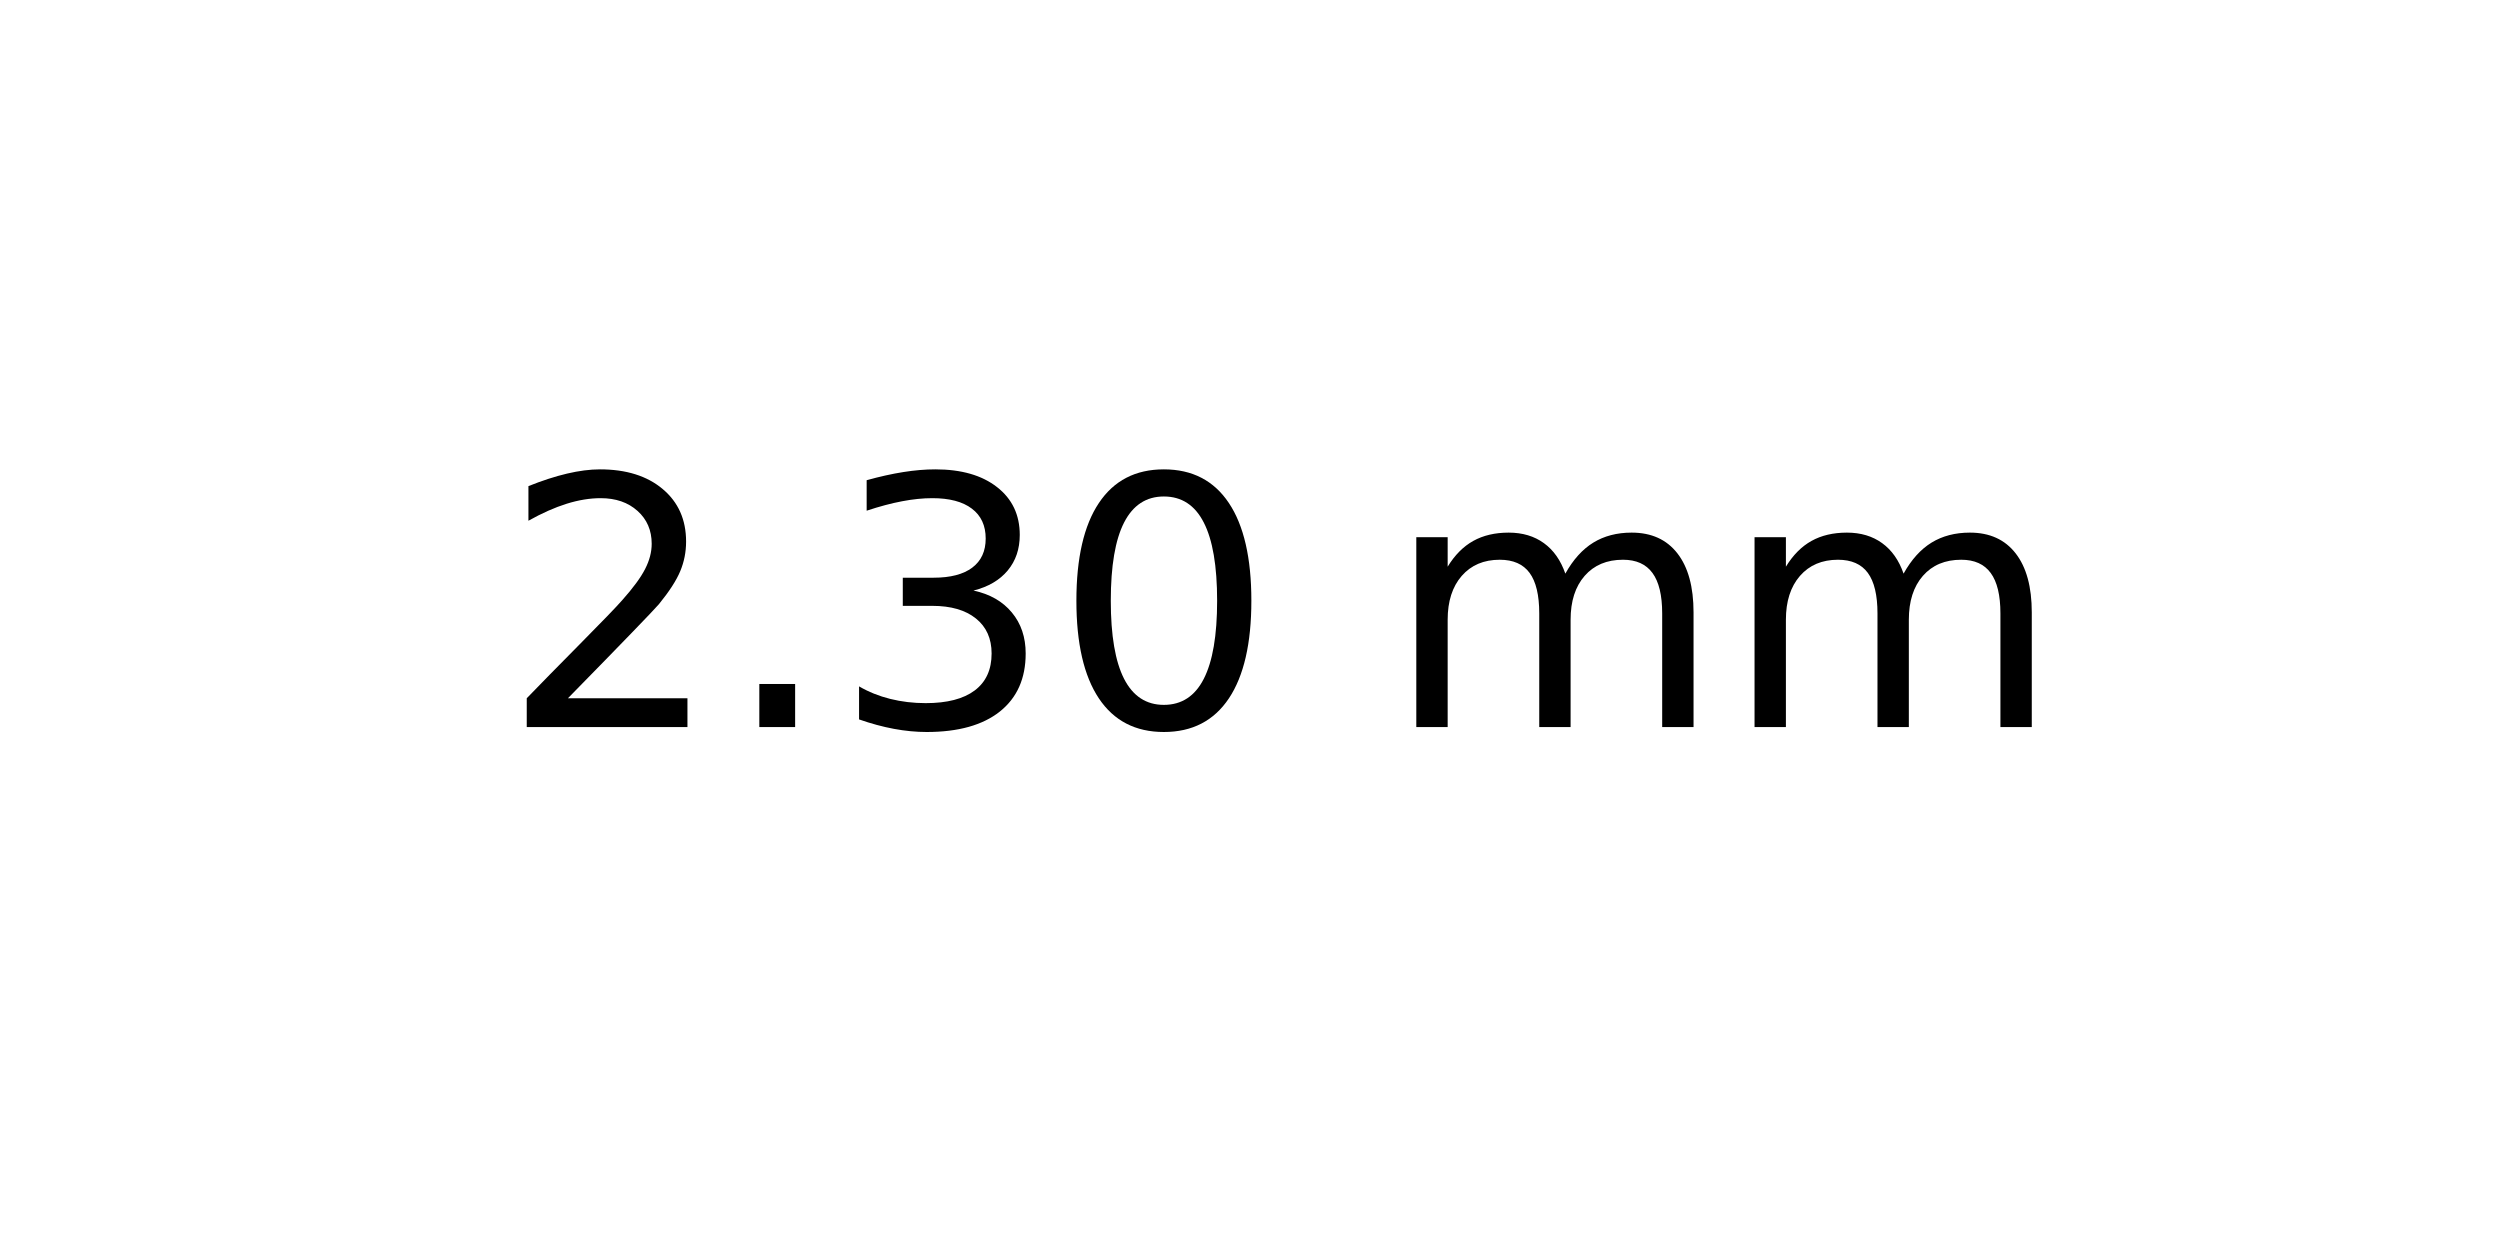
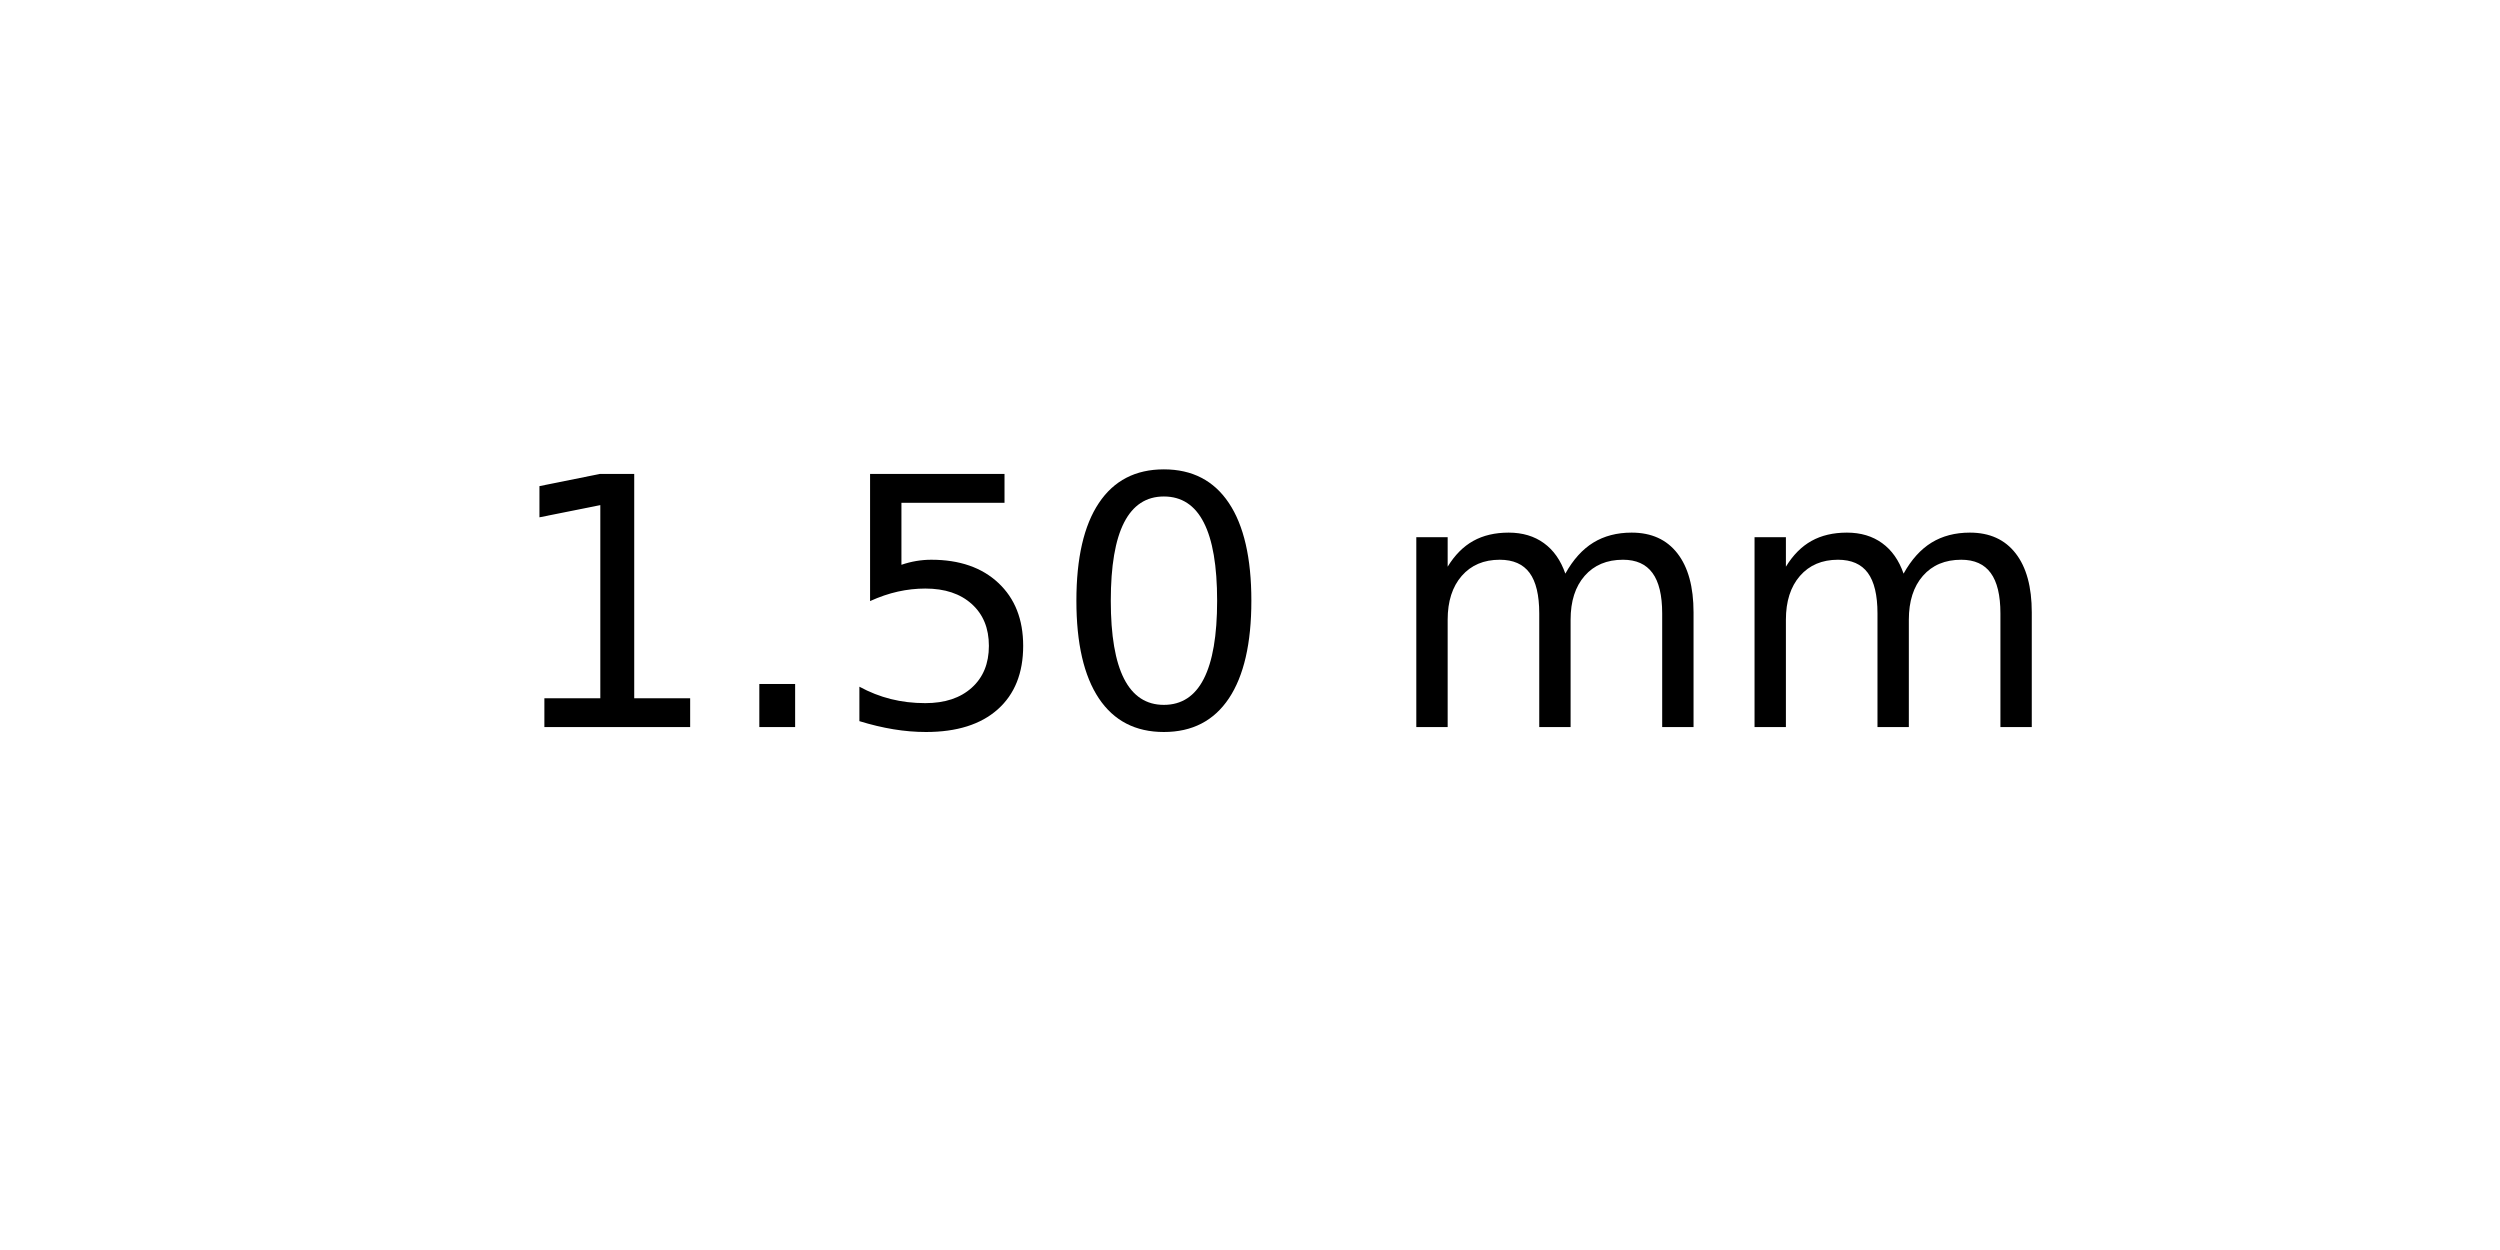
<svg xmlns="http://www.w3.org/2000/svg" xmlns:xlink="http://www.w3.org/1999/xlink" width="72pt" height="36pt" viewBox="0 0 72 36" version="1.1">
  <defs>
    <style type="text/css">*{stroke-linejoin: round; stroke-linecap: butt}</style>
  </defs>
  <g id="figure_1">
    <g id="axes_1">
      <g id="text_1">
        <g transform="translate(14.4375 20.93937) scale(0.1 -0.1)">
          <defs>
-             <path id="DejaVuSans-32" d="M 1228 531  L 3431 531  L 3431 0  L 469 0  L 469 531  Q 828 903 1448 1529  Q 2069 2156 2228 2338  Q 2531 2678 2651 2914  Q 2772 3150 2772 3378  Q 2772 3750 2511 3984  Q 2250 4219 1831 4219  Q 1534 4219 1204 4116  Q 875 4013 500 3803  L 500 4441  Q 881 4594 1212 4672  Q 1544 4750 1819 4750  Q 2544 4750 2975 4387  Q 3406 4025 3406 3419  Q 3406 3131 3298 2873  Q 3191 2616 2906 2266  Q 2828 2175 2409 1742  Q 1991 1309 1228 531  z " transform="scale(0.015625)" />
+             <path id="DejaVuSans-31" d="M 794 531  L 1825 531  L 1825 4091  L 703 3866  L 703 4441  L 1819 4666  L 2450 4666  L 2450 531  L 3481 531  L 3481 0  L 794 0  L 794 531  z " transform="scale(0.015625)" />
            <path id="DejaVuSans-2e" d="M 684 794  L 1344 794  L 1344 0  L 684 0  L 684 794  z " transform="scale(0.015625)" />
-             <path id="DejaVuSans-33" d="M 2597 2516  Q 3050 2419 3304 2112  Q 3559 1806 3559 1356  Q 3559 666 3084 287  Q 2609 -91 1734 -91  Q 1441 -91 1130 -33  Q 819 25 488 141  L 488 750  Q 750 597 1062 519  Q 1375 441 1716 441  Q 2309 441 2620 675  Q 2931 909 2931 1356  Q 2931 1769 2642 2001  Q 2353 2234 1838 2234  L 1294 2234  L 1294 2753  L 1863 2753  Q 2328 2753 2575 2939  Q 2822 3125 2822 3475  Q 2822 3834 2567 4026  Q 2313 4219 1838 4219  Q 1578 4219 1281 4162  Q 984 4106 628 3988  L 628 4550  Q 988 4650 1302 4700  Q 1616 4750 1894 4750  Q 2613 4750 3031 4423  Q 3450 4097 3450 3541  Q 3450 3153 3228 2886  Q 3006 2619 2597 2516  z " transform="scale(0.015625)" />
+             <path id="DejaVuSans-35" d="M 691 4666  L 3169 4666  L 3169 4134  L 1269 4134  L 1269 2991  Q 1406 3038 1543 3061  Q 1681 3084 1819 3084  Q 2600 3084 3056 2656  Q 3513 2228 3513 1497  Q 3513 744 3044 326  Q 2575 -91 1722 -91  Q 1428 -91 1123 -41  Q 819 9 494 109  L 494 744  Q 775 591 1075 516  Q 1375 441 1709 441  Q 2250 441 2565 725  Q 2881 1009 2881 1497  Q 2881 1984 2565 2268  Q 2250 2553 1709 2553  Q 1456 2553 1204 2497  Q 953 2441 691 2322  L 691 4666  z " transform="scale(0.015625)" />
            <path id="DejaVuSans-30" d="M 2034 4250  Q 1547 4250 1301 3770  Q 1056 3291 1056 2328  Q 1056 1369 1301 889  Q 1547 409 2034 409  Q 2525 409 2770 889  Q 3016 1369 3016 2328  Q 3016 3291 2770 3770  Q 2525 4250 2034 4250  z M 2034 4750  Q 2819 4750 3233 4129  Q 3647 3509 3647 2328  Q 3647 1150 3233 529  Q 2819 -91 2034 -91  Q 1250 -91 836 529  Q 422 1150 422 2328  Q 422 3509 836 4129  Q 1250 4750 2034 4750  z " transform="scale(0.015625)" />
            <path id="DejaVuSans-20" transform="scale(0.015625)" />
            <path id="DejaVuSans-6d" d="M 3328 2828  Q 3544 3216 3844 3400  Q 4144 3584 4550 3584  Q 5097 3584 5394 3201  Q 5691 2819 5691 2113  L 5691 0  L 5113 0  L 5113 2094  Q 5113 2597 4934 2840  Q 4756 3084 4391 3084  Q 3944 3084 3684 2787  Q 3425 2491 3425 1978  L 3425 0  L 2847 0  L 2847 2094  Q 2847 2600 2669 2842  Q 2491 3084 2119 3084  Q 1678 3084 1418 2786  Q 1159 2488 1159 1978  L 1159 0  L 581 0  L 581 3500  L 1159 3500  L 1159 2956  Q 1356 3278 1631 3431  Q 1906 3584 2284 3584  Q 2666 3584 2933 3390  Q 3200 3197 3328 2828  z " transform="scale(0.015625)" />
          </defs>
-           <use xlink:href="#DejaVuSans-32" />
+           <use xlink:href="#DejaVuSans-31" />
          <use xlink:href="#DejaVuSans-2e" x="63.623" />
-           <use xlink:href="#DejaVuSans-33" x="95.41" />
+           <use xlink:href="#DejaVuSans-35" x="95.41" />
          <use xlink:href="#DejaVuSans-30" x="159.033" />
          <use xlink:href="#DejaVuSans-20" x="222.656" />
          <use xlink:href="#DejaVuSans-6d" x="254.443" />
          <use xlink:href="#DejaVuSans-6d" x="351.855" />
        </g>
      </g>
    </g>
  </g>
</svg>
